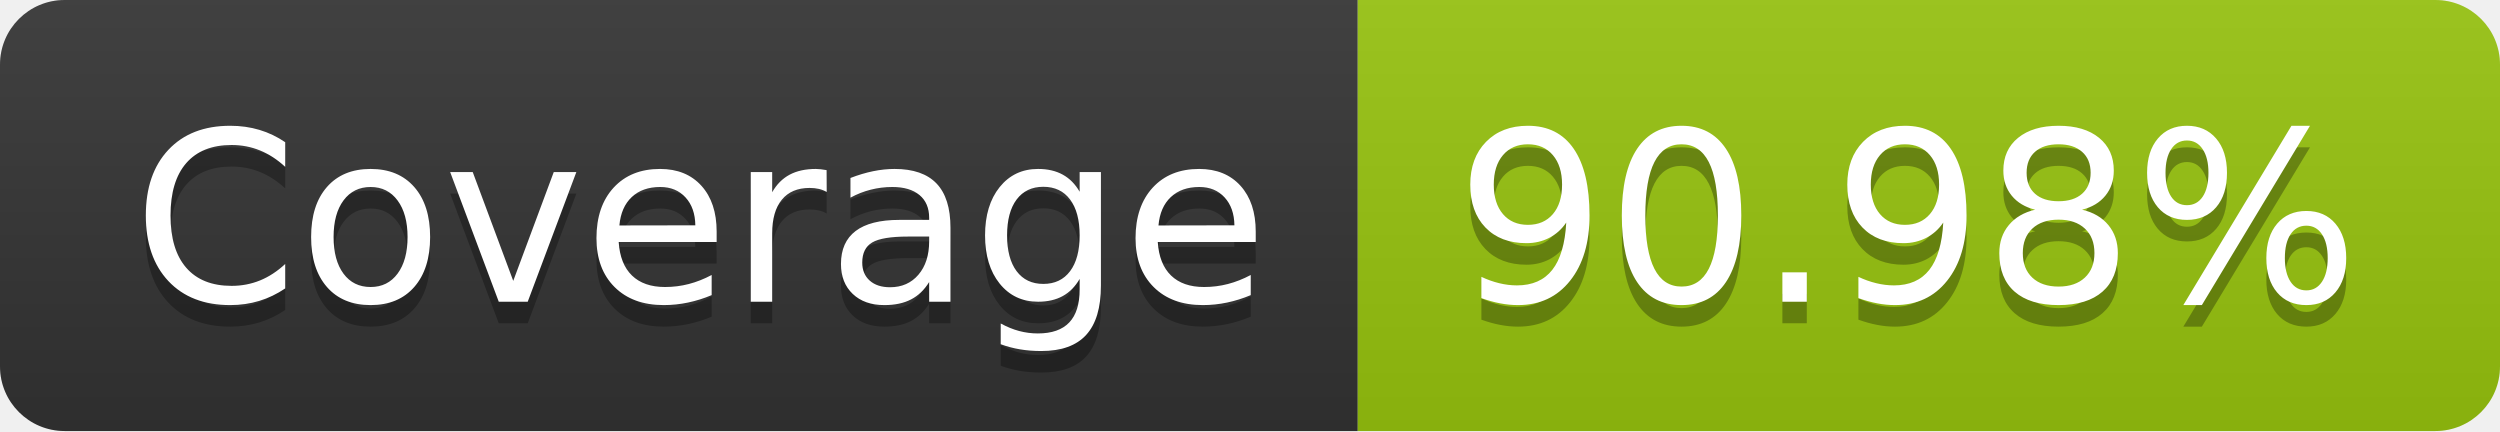
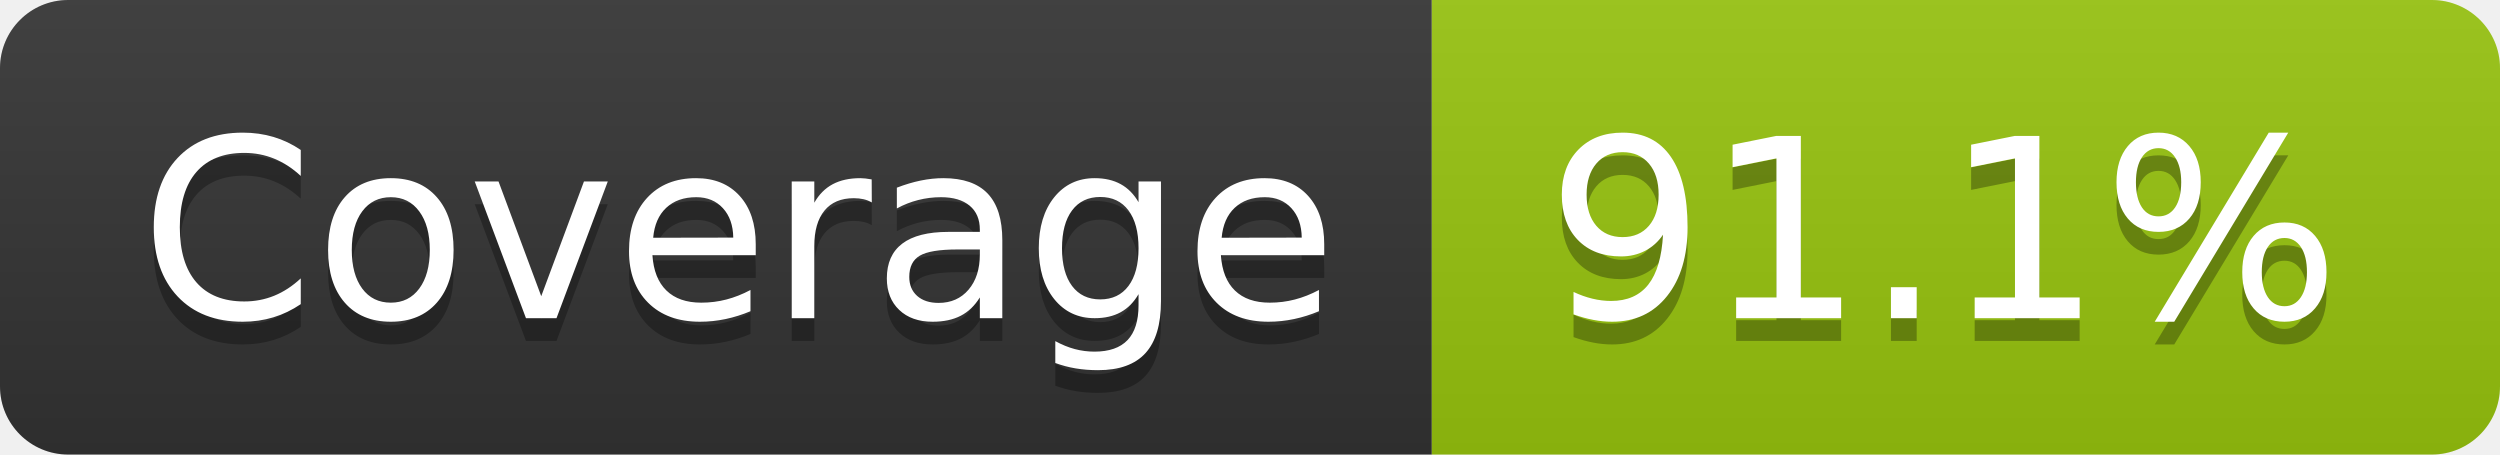
- <svg xmlns="http://www.w3.org/2000/svg" width="116" height="20" role="img" aria-label="Coverage: 90.98%">
+ <svg xmlns="http://www.w3.org/2000/svg" width="110" height="20" role="img" aria-label="Coverage: 91.1%">
  <linearGradient id="s" x2="0" y2="100%">
    <stop offset="0" stop-color="#bbb" stop-opacity=".1" />
    <stop offset="1" stop-opacity=".1" />
  </linearGradient>
  <clipPath id="r">
-     <rect width="116" height="20" rx="3" fill="#fff" />
+     <rect width="110" height="20" rx="3" fill="#fff" />
  </clipPath>
  <g clip-path="url(#r)">
    <rect width="63" height="20" fill="#333" />
-     <rect x="63" width="53" height="20" fill="#97c40f" />
-     <rect width="116" height="20" fill="url(#s)" />
+     <rect x="63" width="47" height="20" fill="#97c40f" />
+     <rect width="110" height="20" fill="url(#s)" />
  </g>
  <g fill="#fff" text-anchor="middle" font-family="Verdana,Geneva,DejaVu Sans,sans-serif" text-rendering="geometricPrecision" font-size="110">
    <text aria-hidden="true" x="325" y="150" fill="#010101" fill-opacity=".3" transform="scale(.1)" textLength="530">Coverage</text>
    <text x="325" y="140" transform="scale(.1)" fill="#fff" textLength="530">Coverage</text>
-     <text aria-hidden="true" x="885" y="150" fill="#010101" fill-opacity=".3" transform="scale(.1)" textLength="430">90.98%</text>
-     <text x="885" y="140" transform="scale(.1)" fill="#fff" textLength="430">90.98%</text>
+     <text aria-hidden="true" x="855" y="150" fill="#010101" fill-opacity=".3" transform="scale(.1)" textLength="370">91.1%</text>
+     <text x="855" y="140" transform="scale(.1)" fill="#fff" textLength="370">91.1%</text>
  </g>
</svg>
